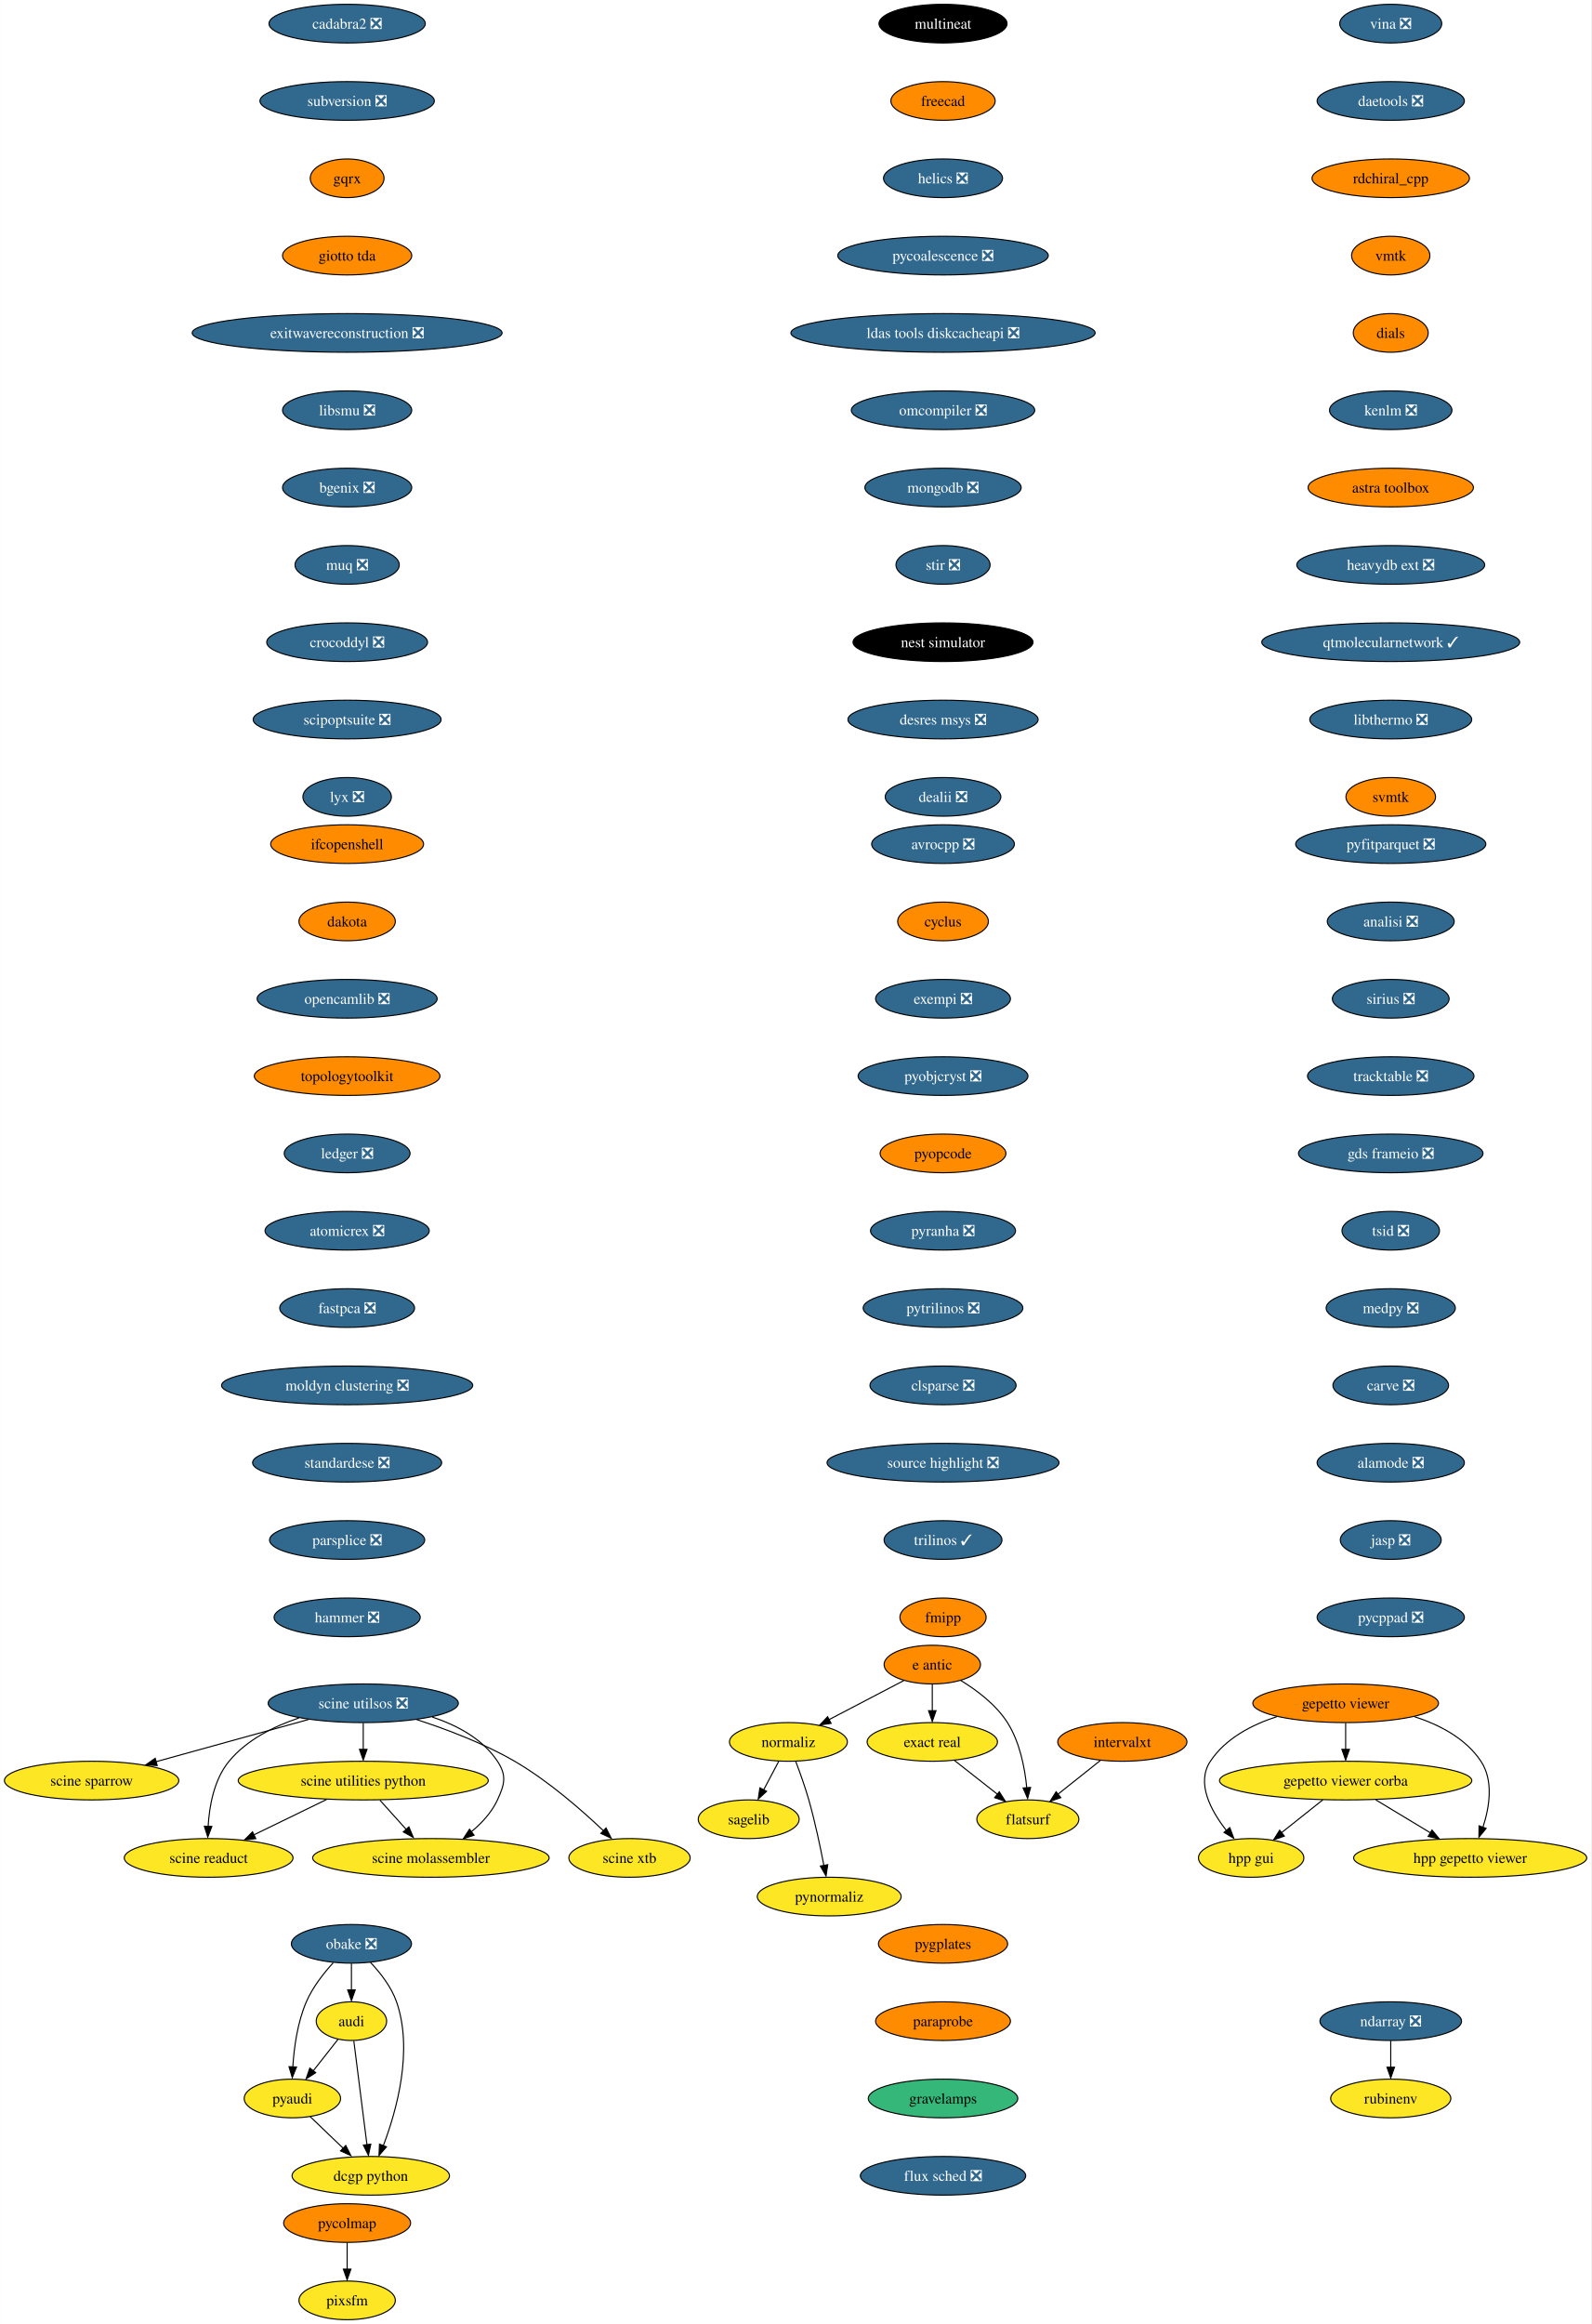
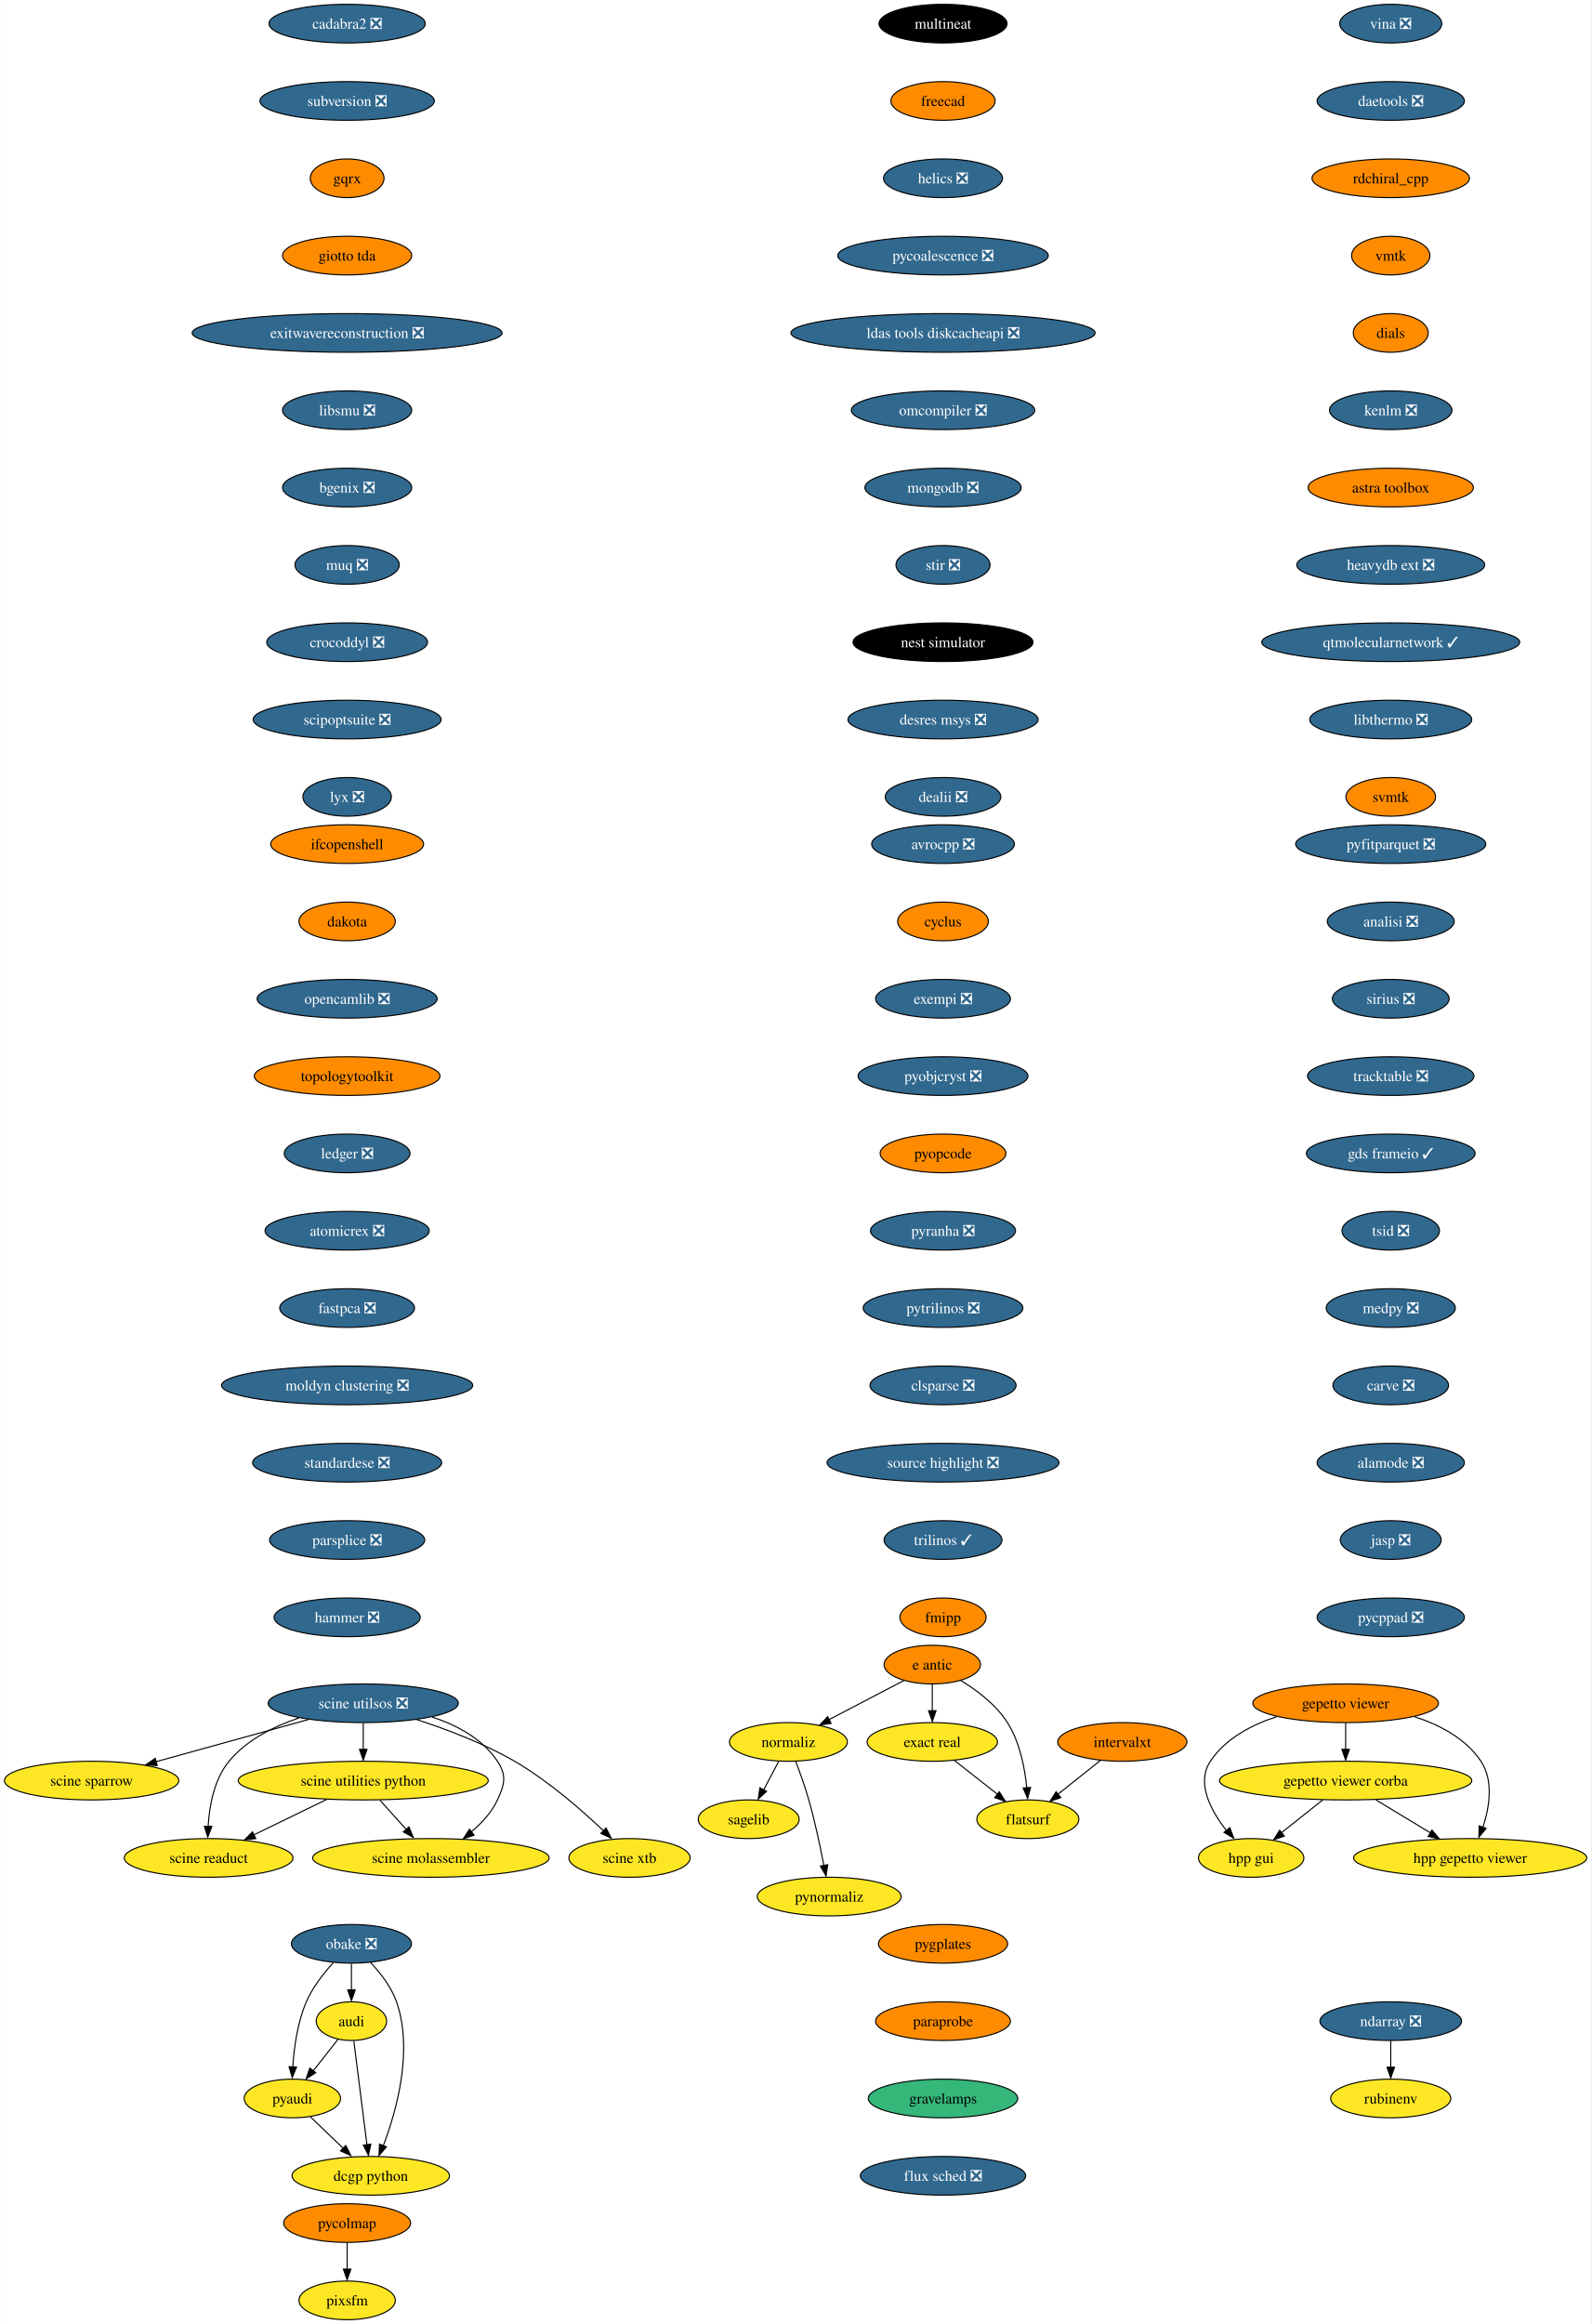
<svg xmlns="http://www.w3.org/2000/svg" xmlns:xlink="http://www.w3.org/1999/xlink" width="1482pt" height="2164pt" viewBox="0.00 0.00 1481.75 2164.00">
  <g id="graph0" class="graph" transform="scale(1 1) rotate(0) translate(4 2160)">
    <polygon fill="white" stroke="none" points="-4,4 -4,-2160 1477.75,-2160 1477.75,4 -4,4" />
    <g id="node1" class="node">
      <g id="a_node1">
        <a xlink:href="https://github.com/conda-forge/avrocpp-feedstock/pull/19" xlink:title="avrocpp ❎">
          <ellipse fill="#31688e" stroke="black" cx="874.2" cy="-1374" rx="66.47" ry="18" />
          <text text-anchor="middle" x="874.2" y="-1369.33" font-family="Times,serif" font-size="14.00" fill="white">avrocpp ❎</text>
        </a>
      </g>
    </g>
    <g id="node2" class="node">
      <g id="a_node2">
        <a xlink:href="https://github.com/conda-forge/cyclus-feedstock" xlink:title="cyclus">
          <ellipse fill="#ff8c00" stroke="black" cx="874.2" cy="-1302" rx="42.26" ry="18" />
          <text text-anchor="middle" x="874.2" y="-1297.33" font-family="Times,serif" font-size="14.00">cyclus</text>
        </a>
      </g>
    </g>
    <g id="node3" class="node">
      <g id="a_node3">
        <a xlink:href="https://github.com/conda-forge/exempi-feedstock/pull/15" xlink:title="exempi ❎">
          <ellipse fill="#31688e" stroke="black" cx="874.2" cy="-1230" rx="62.78" ry="18" />
          <text text-anchor="middle" x="874.2" y="-1225.33" font-family="Times,serif" font-size="14.00" fill="white">exempi ❎</text>
        </a>
      </g>
    </g>
    <g id="node4" class="node">
      <g id="a_node4">
        <a xlink:href="https://github.com/conda-forge/pyobjcryst-feedstock/pull/33" xlink:title="pyobjcryst ❎">
          <ellipse fill="#31688e" stroke="black" cx="874.2" cy="-1158" rx="79.09" ry="18" />
          <text text-anchor="middle" x="874.2" y="-1153.33" font-family="Times,serif" font-size="14.00" fill="white">pyobjcryst ❎</text>
        </a>
      </g>
    </g>
    <g id="node5" class="node">
      <g id="a_node5">
        <a xlink:href="https://github.com/conda-forge/pyopcode-feedstock" xlink:title="pyopcode">
          <ellipse fill="#ff8c00" stroke="black" cx="874.2" cy="-1086" rx="58.57" ry="18" />
          <text text-anchor="middle" x="874.2" y="-1081.33" font-family="Times,serif" font-size="14.00">pyopcode</text>
        </a>
      </g>
    </g>
    <g id="node6" class="node">
      <g id="a_node6">
        <a xlink:href="https://github.com/conda-forge/pyranha-feedstock/pull/28" xlink:title="pyranha ❎">
          <ellipse fill="#31688e" stroke="black" cx="874.2" cy="-1014" rx="67.52" ry="18" />
          <text text-anchor="middle" x="874.2" y="-1009.33" font-family="Times,serif" font-size="14.00" fill="white">pyranha ❎</text>
        </a>
      </g>
    </g>
    <g id="node7" class="node">
      <g id="a_node7">
        <a xlink:href="https://github.com/conda-forge/pytrilinos-feedstock/pull/51" xlink:title="pytrilinos ❎">
          <ellipse fill="#31688e" stroke="black" cx="874.2" cy="-942" rx="74.36" ry="18" />
          <text text-anchor="middle" x="874.2" y="-937.33" font-family="Times,serif" font-size="14.00" fill="white">pytrilinos ❎</text>
        </a>
      </g>
    </g>
    <g id="node8" class="node">
      <g id="a_node8">
        <a xlink:href="https://github.com/conda-forge/clsparse-feedstock/pull/10" xlink:title="clsparse ❎">
          <ellipse fill="#31688e" stroke="black" cx="874.2" cy="-870" rx="68.04" ry="18" />
          <text text-anchor="middle" x="874.2" y="-865.33" font-family="Times,serif" font-size="14.00" fill="white">clsparse ❎</text>
        </a>
      </g>
    </g>
    <g id="node13" class="node">
      <g id="a_node13">
        <a xlink:href="https://github.com/conda-forge/source-highlight-feedstock/pull/9" xlink:title="source highlight ❎">
          <ellipse fill="#31688e" stroke="black" cx="874.2" cy="-798" rx="108.03" ry="18" />
          <text text-anchor="middle" x="874.2" y="-793.33" font-family="Times,serif" font-size="14.00" fill="white">source highlight ❎</text>
        </a>
      </g>
    </g>
    <g id="node9" class="node">
      <g id="a_node9">
        <a xlink:href="https://github.com/conda-forge/sagelib-feedstock" xlink:title="sagelib">
          <ellipse fill="#fde725" stroke="black" cx="693.2" cy="-466" rx="47" ry="18" />
          <text text-anchor="middle" x="693.2" y="-461.32" font-family="Times,serif" font-size="14.00">sagelib</text>
        </a>
      </g>
    </g>
    <g id="node10" class="node">
      <g id="a_node10">
        <a xlink:href="https://github.com/conda-forge/audi-feedstock" xlink:title="audi">
          <ellipse fill="#fde725" stroke="black" cx="323.2" cy="-278" rx="32.79" ry="18" />
          <text text-anchor="middle" x="323.2" y="-273.32" font-family="Times,serif" font-size="14.00">audi</text>
        </a>
      </g>
    </g>
    <g id="node11" class="node">
      <g id="a_node11">
        <a xlink:href="https://github.com/conda-forge/pyaudi-feedstock" xlink:title="pyaudi">
          <ellipse fill="#fde725" stroke="black" cx="268.2" cy="-206" rx="44.9" ry="18" />
          <text text-anchor="middle" x="268.2" y="-201.33" font-family="Times,serif" font-size="14.00">pyaudi</text>
        </a>
      </g>
    </g>
    <g id="edge8" class="edge">
      <path fill="none" stroke="black" d="M310.72,-261.12C303.92,-252.47 295.36,-241.58 287.71,-231.83" />
      <polygon fill="black" stroke="black" points="289.94,-230.01 281.01,-224.31 284.44,-234.33 289.94,-230.01" />
    </g>
    <g id="node12" class="node">
      <g id="a_node12">
        <a xlink:href="https://github.com/conda-forge/dcgp-python-feedstock" xlink:title="dcgp python">
          <ellipse fill="#fde725" stroke="black" cx="341.2" cy="-134" rx="73.3" ry="18" />
          <text text-anchor="middle" x="341.2" y="-129.32" font-family="Times,serif" font-size="14.00">dcgp python</text>
        </a>
      </g>
    </g>
    <g id="edge9" class="edge">
      <path fill="none" stroke="black" d="M325.41,-259.59C328.47,-235.4 334.05,-191.36 337.69,-162.65" />
      <polygon fill="black" stroke="black" points="341.24,-163.47 339.03,-153.11 334.3,-162.59 341.24,-163.47" />
    </g>
    <g id="edge10" class="edge">
      <path fill="none" stroke="black" d="M284.76,-189.12C293.92,-180.33 305.5,-169.23 315.78,-159.37" />
      <polygon fill="black" stroke="black" points="317.89,-162.24 322.68,-152.8 313.04,-157.19 317.89,-162.24" />
    </g>
    <g id="node14" class="node">
      <g id="a_node14">
        <a xlink:href="https://github.com/conda-forge/trilinos-feedstock/pull/43" xlink:title="trilinos ✓">
          <ellipse fill="#31688e" stroke="black" cx="874.2" cy="-726" rx="54.89" ry="18" />
          <text text-anchor="middle" x="874.2" y="-721.33" font-family="Times,serif" font-size="14.00" fill="white">trilinos ✓</text>
        </a>
      </g>
    </g>
    <g id="node15" class="node">
      <g id="a_node15">
        <a xlink:href="https://github.com/conda-forge/fmipp-feedstock" xlink:title="fmipp">
          <ellipse fill="#ff8c00" stroke="black" cx="874.2" cy="-654" rx="40.16" ry="18" />
          <text text-anchor="middle" x="874.2" y="-649.33" font-family="Times,serif" font-size="14.00">fmipp</text>
        </a>
      </g>
    </g>
    <g id="node16" class="node">
      <g id="a_node16">
        <a xlink:href="https://github.com/conda-forge/multineat-feedstock" xlink:title="multineat">
          <ellipse fill="#000000" stroke="black" cx="874.2" cy="-2138" rx="59.63" ry="18" />
          <text text-anchor="middle" x="874.2" y="-2133.32" font-family="Times,serif" font-size="14.00" fill="white">multineat</text>
        </a>
      </g>
    </g>
    <g id="node17" class="node">
      <g id="a_node17">
        <a xlink:href="https://github.com/conda-forge/freecad-feedstock" xlink:title="freecad">
          <ellipse fill="#ff8c00" stroke="black" cx="874.2" cy="-2066" rx="48.58" ry="18" />
          <text text-anchor="middle" x="874.2" y="-2061.32" font-family="Times,serif" font-size="14.00">freecad</text>
        </a>
      </g>
    </g>
    <g id="node18" class="node">
      <g id="a_node18">
        <a xlink:href="https://github.com/conda-forge/helics-feedstock/pull/34" xlink:title="helics ❎">
          <ellipse fill="#31688e" stroke="black" cx="874.2" cy="-1994" rx="55.42" ry="18" />
          <text text-anchor="middle" x="874.2" y="-1989.33" font-family="Times,serif" font-size="14.00" fill="white">helics ❎</text>
        </a>
      </g>
    </g>
    <g id="node19" class="node">
      <g id="a_node19">
        <a xlink:href="https://github.com/conda-forge/pycoalescence-feedstock/pull/54" xlink:title="pycoalescence ❎">
          <ellipse fill="#31688e" stroke="black" cx="874.2" cy="-1922" rx="98.03" ry="18" />
          <text text-anchor="middle" x="874.2" y="-1917.33" font-family="Times,serif" font-size="14.00" fill="white">pycoalescence ❎</text>
        </a>
      </g>
    </g>
    <g id="node20" class="node">
      <g id="a_node20">
        <a xlink:href="https://github.com/conda-forge/ldas-tools-diskcacheapi-feedstock/pull/16" xlink:title="ldas tools diskcacheapi ❎">
          <ellipse fill="#31688e" stroke="black" cx="874.2" cy="-1850" rx="141.7" ry="18" />
          <text text-anchor="middle" x="874.2" y="-1845.33" font-family="Times,serif" font-size="14.00" fill="white">ldas tools diskcacheapi ❎</text>
        </a>
      </g>
    </g>
    <g id="node21" class="node">
      <g id="a_node21">
        <a xlink:href="https://github.com/conda-forge/omcompiler-feedstock/pull/34" xlink:title="omcompiler ❎">
          <ellipse fill="#31688e" stroke="black" cx="874.2" cy="-1778" rx="85.41" ry="18" />
          <text text-anchor="middle" x="874.2" y="-1773.33" font-family="Times,serif" font-size="14.00" fill="white">omcompiler ❎</text>
        </a>
      </g>
    </g>
    <g id="node22" class="node">
      <g id="a_node22">
        <a xlink:href="https://github.com/conda-forge/mongodb-feedstock/pull/77" xlink:title="mongodb ❎">
          <ellipse fill="#31688e" stroke="black" cx="874.2" cy="-1706" rx="72.78" ry="18" />
          <text text-anchor="middle" x="874.2" y="-1701.33" font-family="Times,serif" font-size="14.00" fill="white">mongodb ❎</text>
        </a>
      </g>
    </g>
    <g id="node28" class="node">
      <g id="a_node28">
        <a xlink:href="https://github.com/conda-forge/stir-feedstock/pull/97" xlink:title="stir ❎">
          <ellipse fill="#31688e" stroke="black" cx="874.2" cy="-1634" rx="43.84" ry="18" />
          <text text-anchor="middle" x="874.2" y="-1629.33" font-family="Times,serif" font-size="14.00" fill="white">stir ❎</text>
        </a>
      </g>
    </g>
    <g id="node23" class="node">
      <g id="a_node23">
        <a xlink:href="https://github.com/conda-forge/e-antic-feedstock" xlink:title="e antic">
          <ellipse fill="#ff8c00" stroke="black" cx="864.2" cy="-610" rx="44.9" ry="18" />
          <text text-anchor="middle" x="864.2" y="-605.33" font-family="Times,serif" font-size="14.00">e antic</text>
        </a>
      </g>
    </g>
    <g id="node24" class="node">
      <g id="a_node24">
        <a xlink:href="https://github.com/conda-forge/normaliz-feedstock" xlink:title="normaliz">
          <ellipse fill="#fde725" stroke="black" cx="730.2" cy="-538" rx="54.89" ry="18" />
          <text text-anchor="middle" x="730.2" y="-533.33" font-family="Times,serif" font-size="14.00">normaliz</text>
        </a>
      </g>
    </g>
    <g id="edge20" class="edge">
      <path fill="none" stroke="black" d="M837.72,-595.17C817.79,-584.76 790.19,-570.34 767.95,-558.72" />
      <polygon fill="black" stroke="black" points="769.95,-555.3 759.47,-553.77 766.71,-561.5 769.95,-555.3" />
    </g>
    <g id="node25" class="node">
      <g id="a_node25">
        <a xlink:href="https://github.com/conda-forge/exact-real-feedstock" xlink:title="exact real">
          <ellipse fill="#fde725" stroke="black" cx="864.2" cy="-538" rx="60.68" ry="18" />
          <text text-anchor="middle" x="864.2" y="-533.33" font-family="Times,serif" font-size="14.00">exact real</text>
        </a>
      </g>
    </g>
    <g id="edge21" class="edge">
      <path fill="none" stroke="black" d="M864.2,-591.7C864.2,-584.24 864.2,-575.32 864.2,-566.97" />
      <polygon fill="black" stroke="black" points="867.7,-567.1 864.2,-557.1 860.7,-567.1 867.7,-567.1" />
    </g>
    <g id="node26" class="node">
      <g id="a_node26">
        <a xlink:href="https://github.com/conda-forge/flatsurf-feedstock" xlink:title="flatsurf">
          <ellipse fill="#fde725" stroke="black" cx="953.2" cy="-466" rx="47.53" ry="18" />
          <text text-anchor="middle" x="953.2" y="-461.32" font-family="Times,serif" font-size="14.00">flatsurf</text>
        </a>
      </g>
    </g>
    <g id="edge22" class="edge">
      <path fill="none" stroke="black" d="M890.65,-595.27C905.68,-586.13 923.56,-572.72 934.2,-556 945.78,-537.78 950.42,-513.66 952.21,-495.12" />
      <polygon fill="black" stroke="black" points="955.76,-495.63 953.01,-485.4 948.78,-495.12 955.76,-495.63" />
    </g>
    <g id="edge23" class="edge">
      <path fill="none" stroke="black" d="M721.24,-520.05C717.01,-512.06 711.87,-502.33 707.15,-493.4" />
      <polygon fill="black" stroke="black" points="709.84,-491.99 702.07,-484.79 703.65,-495.27 709.84,-491.99" />
    </g>
    <g id="node27" class="node">
      <g id="a_node27">
        <a xlink:href="https://github.com/conda-forge/pynormaliz-feedstock" xlink:title="pynormaliz">
          <ellipse fill="#fde725" stroke="black" cx="768.2" cy="-394" rx="66.99" ry="18" />
          <text text-anchor="middle" x="768.2" y="-389.32" font-family="Times,serif" font-size="14.00">pynormaliz</text>
        </a>
      </g>
    </g>
    <g id="edge24" class="edge">
      <path fill="none" stroke="black" d="M736.95,-520C740.87,-509.7 745.72,-496.22 749.2,-484 754.95,-463.81 759.85,-440.59 763.23,-422.94" />
      <polygon fill="black" stroke="black" points="766.83,-423.7 765.23,-413.23 759.95,-422.42 766.83,-423.7" />
    </g>
    <g id="edge25" class="edge">
      <path fill="none" stroke="black" d="M884.84,-520.76C896.69,-511.45 911.74,-499.61 924.71,-489.41" />
      <polygon fill="black" stroke="black" points="926.58,-491.6 932.28,-482.67 922.26,-486.1 926.58,-491.6" />
    </g>
    <g id="node29" class="node">
      <g id="a_node29">
        <a xlink:href="https://github.com/conda-forge/nest-simulator-feedstock" xlink:title="nest simulator">
          <ellipse fill="#000000" stroke="black" cx="874.2" cy="-1562" rx="83.83" ry="18" />
          <text text-anchor="middle" x="874.2" y="-1557.33" font-family="Times,serif" font-size="14.00" fill="white">nest simulator</text>
        </a>
      </g>
    </g>
    <g id="node30" class="node">
      <g id="a_node30">
        <a xlink:href="https://github.com/conda-forge/desres-msys-feedstock/pull/24" xlink:title="desres msys ❎">
          <ellipse fill="#31688e" stroke="black" cx="874.2" cy="-1490" rx="88.56" ry="18" />
          <text text-anchor="middle" x="874.2" y="-1485.33" font-family="Times,serif" font-size="14.00" fill="white">desres msys ❎</text>
        </a>
      </g>
    </g>
    <g id="node31" class="node">
      <g id="a_node31">
        <a xlink:href="https://github.com/conda-forge/dealii-feedstock/pull/30" xlink:title="dealii ❎">
          <ellipse fill="#31688e" stroke="black" cx="874.2" cy="-1418" rx="53.84" ry="18" />
          <text text-anchor="middle" x="874.2" y="-1413.33" font-family="Times,serif" font-size="14.00" fill="white">dealii ❎</text>
        </a>
      </g>
    </g>
    <g id="node32" class="node">
      <g id="a_node32">
        <a xlink:href="https://github.com/conda-forge/ifcopenshell-feedstock" xlink:title="ifcopenshell">
          <ellipse fill="#ff8c00" stroke="black" cx="319.2" cy="-1374" rx="71.2" ry="18" />
          <text text-anchor="middle" x="319.2" y="-1369.33" font-family="Times,serif" font-size="14.00">ifcopenshell</text>
        </a>
      </g>
    </g>
    <g id="node33" class="node">
      <g id="a_node33">
        <a xlink:href="https://github.com/conda-forge/dakota-feedstock" xlink:title="dakota">
          <ellipse fill="#ff8c00" stroke="black" cx="319.2" cy="-1302" rx="44.9" ry="18" />
          <text text-anchor="middle" x="319.2" y="-1297.33" font-family="Times,serif" font-size="14.00">dakota</text>
        </a>
      </g>
    </g>
    <g id="node36" class="node">
      <g id="a_node36">
        <a xlink:href="https://github.com/conda-forge/opencamlib-feedstock/pull/24" xlink:title="opencamlib ❎">
          <ellipse fill="#31688e" stroke="black" cx="319.2" cy="-1230" rx="83.83" ry="18" />
          <text text-anchor="middle" x="319.2" y="-1225.33" font-family="Times,serif" font-size="14.00" fill="white">opencamlib ❎</text>
        </a>
      </g>
    </g>
    <g id="node34" class="node">
      <g id="a_node34">
        <a xlink:href="https://github.com/conda-forge/ndarray-feedstock/pull/24" xlink:title="ndarray ❎">
          <ellipse fill="#31688e" stroke="black" cx="1291.2" cy="-278" rx="65.94" ry="18" />
          <text text-anchor="middle" x="1291.2" y="-273.32" font-family="Times,serif" font-size="14.00" fill="white">ndarray ❎</text>
        </a>
      </g>
    </g>
    <g id="node35" class="node">
      <g id="a_node35">
        <a xlink:href="https://github.com/conda-forge/rubinenv-feedstock" xlink:title="rubinenv">
          <ellipse fill="#fde725" stroke="black" cx="1291.2" cy="-206" rx="55.94" ry="18" />
          <text text-anchor="middle" x="1291.2" y="-201.32" font-family="Times,serif" font-size="14.00">rubinenv</text>
        </a>
      </g>
    </g>
    <g id="edge31" class="edge">
      <path fill="none" stroke="black" d="M1291.2,-259.7C1291.2,-252.24 1291.2,-243.32 1291.2,-234.97" />
      <polygon fill="black" stroke="black" points="1294.7,-235.1 1291.2,-225.1 1287.7,-235.1 1294.7,-235.1" />
    </g>
    <g id="node37" class="node">
      <g id="a_node37">
        <a xlink:href="https://github.com/conda-forge/topologytoolkit-feedstock" xlink:title="topologytoolkit">
          <ellipse fill="#ff8c00" stroke="black" cx="319.2" cy="-1158" rx="86.46" ry="18" />
          <text text-anchor="middle" x="319.2" y="-1153.33" font-family="Times,serif" font-size="14.00">topologytoolkit</text>
        </a>
      </g>
    </g>
    <g id="node38" class="node">
      <g id="a_node38">
        <a xlink:href="https://github.com/conda-forge/ledger-feedstock/pull/33" xlink:title="ledger ❎">
          <ellipse fill="#31688e" stroke="black" cx="319.2" cy="-1086" rx="58.57" ry="18" />
          <text text-anchor="middle" x="319.2" y="-1081.33" font-family="Times,serif" font-size="14.00" fill="white">ledger ❎</text>
        </a>
      </g>
    </g>
    <g id="node39" class="node">
      <g id="a_node39">
        <a xlink:href="https://github.com/conda-forge/atomicrex-feedstock/pull/25" xlink:title="atomicrex ❎">
          <ellipse fill="#31688e" stroke="black" cx="319.2" cy="-1014" rx="76.46" ry="18" />
          <text text-anchor="middle" x="319.2" y="-1009.33" font-family="Times,serif" font-size="14.00" fill="white">atomicrex ❎</text>
        </a>
      </g>
    </g>
    <g id="node40" class="node">
      <g id="a_node40">
        <a xlink:href="https://github.com/conda-forge/fastpca-feedstock/pull/7" xlink:title="fastpca ❎">
          <ellipse fill="#31688e" stroke="black" cx="319.2" cy="-942" rx="62.78" ry="18" />
          <text text-anchor="middle" x="319.2" y="-937.33" font-family="Times,serif" font-size="14.00" fill="white">fastpca ❎</text>
        </a>
      </g>
    </g>
    <g id="node42" class="node">
      <g id="a_node42">
        <a xlink:href="https://github.com/conda-forge/moldyn-clustering-feedstock/pull/9" xlink:title="moldyn clustering ❎">
          <ellipse fill="#31688e" stroke="black" cx="319.2" cy="-870" rx="116.97" ry="18" />
          <text text-anchor="middle" x="319.2" y="-865.33" font-family="Times,serif" font-size="14.00" fill="white">moldyn clustering ❎</text>
        </a>
      </g>
    </g>
    <g id="node41" class="node">
      <g id="a_node41">
        <a xlink:href="https://github.com/conda-forge/obake-feedstock/pull/42" xlink:title="obake ❎">
          <ellipse fill="#31688e" stroke="black" cx="323.2" cy="-350" rx="55.94" ry="18" />
          <text text-anchor="middle" x="323.2" y="-345.32" font-family="Times,serif" font-size="14.00" fill="white">obake ❎</text>
        </a>
      </g>
    </g>
    <g id="edge37" class="edge">
      <path fill="none" stroke="black" d="M323.2,-331.7C323.2,-324.24 323.2,-315.32 323.2,-306.97" />
      <polygon fill="black" stroke="black" points="326.7,-307.1 323.2,-297.1 319.7,-307.1 326.7,-307.1" />
    </g>
    <g id="edge38" class="edge">
      <path fill="none" stroke="black" d="M306.24,-332.39C297.33,-322.63 287.06,-309.58 281.2,-296 272.92,-276.83 269.74,-253.41 268.6,-235.4" />
      <polygon fill="black" stroke="black" points="272.05,-235.28 268.1,-225.45 265.06,-235.6 272.05,-235.28" />
    </g>
    <g id="edge39" class="edge">
      <path fill="none" stroke="black" d="M340.93,-332.69C350.08,-323.03 360.33,-309.97 365.2,-296 380.98,-250.68 365.26,-194.65 352.89,-162.05" />
      <polygon fill="black" stroke="black" points="355.82,-160.95 348.88,-152.95 349.32,-163.53 355.82,-160.95" />
    </g>
    <g id="node43" class="node">
      <g id="a_node43">
        <a xlink:href="https://github.com/conda-forge/standardese-feedstock/pull/10" xlink:title="standardese ❎">
          <ellipse fill="#31688e" stroke="black" cx="319.2" cy="-798" rx="88.04" ry="18" />
          <text text-anchor="middle" x="319.2" y="-793.33" font-family="Times,serif" font-size="14.00" fill="white">standardese ❎</text>
        </a>
      </g>
    </g>
    <g id="node44" class="node">
      <g id="a_node44">
        <a xlink:href="https://github.com/conda-forge/parsplice-feedstock/pull/12" xlink:title="parsplice ❎">
          <ellipse fill="#31688e" stroke="black" cx="319.2" cy="-726" rx="72.25" ry="18" />
          <text text-anchor="middle" x="319.2" y="-721.33" font-family="Times,serif" font-size="14.00" fill="white">parsplice ❎</text>
        </a>
      </g>
    </g>
    <g id="node45" class="node">
      <g id="a_node45">
        <a xlink:href="https://github.com/conda-forge/hammer-feedstock/pull/36" xlink:title="hammer ❎">
          <ellipse fill="#31688e" stroke="black" cx="319.2" cy="-654" rx="68.04" ry="18" />
          <text text-anchor="middle" x="319.2" y="-649.33" font-family="Times,serif" font-size="14.00" fill="white">hammer ❎</text>
        </a>
      </g>
    </g>
    <g id="node46" class="node">
      <g id="a_node46">
        <a xlink:href="https://github.com/conda-forge/cadabra2-feedstock/pull/39" xlink:title="cadabra2 ❎">
          <ellipse fill="#31688e" stroke="black" cx="319.2" cy="-2138" rx="72.78" ry="18" />
          <text text-anchor="middle" x="319.2" y="-2133.32" font-family="Times,serif" font-size="14.00" fill="white">cadabra2 ❎</text>
        </a>
      </g>
    </g>
    <g id="node47" class="node">
      <g id="a_node47">
        <a xlink:href="https://github.com/conda-forge/subversion-feedstock/pull/21" xlink:title="subversion ❎">
          <ellipse fill="#31688e" stroke="black" cx="319.2" cy="-2066" rx="81.2" ry="18" />
          <text text-anchor="middle" x="319.2" y="-2061.32" font-family="Times,serif" font-size="14.00" fill="white">subversion ❎</text>
        </a>
      </g>
    </g>
    <g id="node48" class="node">
      <g id="a_node48">
        <a xlink:href="https://github.com/conda-forge/gqrx-feedstock" xlink:title="gqrx">
          <ellipse fill="#ff8c00" stroke="black" cx="319.2" cy="-1994" rx="34.37" ry="18" />
          <text text-anchor="middle" x="319.2" y="-1989.33" font-family="Times,serif" font-size="14.00">gqrx</text>
        </a>
      </g>
    </g>
    <g id="node49" class="node">
      <g id="a_node49">
        <a xlink:href="https://github.com/conda-forge/giotto-tda-feedstock" xlink:title="giotto tda">
          <ellipse fill="#ff8c00" stroke="black" cx="319.2" cy="-1922" rx="60.15" ry="18" />
          <text text-anchor="middle" x="319.2" y="-1917.33" font-family="Times,serif" font-size="14.00">giotto tda</text>
        </a>
      </g>
    </g>
    <g id="node50" class="node">
      <g id="a_node50">
        <a xlink:href="https://github.com/conda-forge/exitwavereconstruction-feedstock/pull/6" xlink:title="exitwavereconstruction ❎">
          <ellipse fill="#31688e" stroke="black" cx="319.2" cy="-1850" rx="144.33" ry="18" />
          <text text-anchor="middle" x="319.2" y="-1845.33" font-family="Times,serif" font-size="14.00" fill="white">exitwavereconstruction ❎</text>
        </a>
      </g>
    </g>
    <g id="node51" class="node">
      <g id="a_node51">
        <a xlink:href="https://github.com/conda-forge/libsmu-feedstock/pull/15" xlink:title="libsmu ❎">
          <ellipse fill="#31688e" stroke="black" cx="319.2" cy="-1778" rx="60.15" ry="18" />
          <text text-anchor="middle" x="319.2" y="-1773.33" font-family="Times,serif" font-size="14.00" fill="white">libsmu ❎</text>
        </a>
      </g>
    </g>
    <g id="node52" class="node">
      <g id="a_node52">
        <a xlink:href="https://github.com/conda-forge/bgenix-feedstock/pull/24" xlink:title="bgenix ❎">
          <ellipse fill="#31688e" stroke="black" cx="319.2" cy="-1706" rx="60.15" ry="18" />
          <text text-anchor="middle" x="319.2" y="-1701.33" font-family="Times,serif" font-size="14.00" fill="white">bgenix ❎</text>
        </a>
      </g>
    </g>
    <g id="node53" class="node">
      <g id="a_node53">
        <a xlink:href="https://github.com/conda-forge/muq-feedstock/pull/34" xlink:title="muq ❎">
          <ellipse fill="#31688e" stroke="black" cx="319.2" cy="-1634" rx="48.58" ry="18" />
          <text text-anchor="middle" x="319.2" y="-1629.33" font-family="Times,serif" font-size="14.00" fill="white">muq ❎</text>
        </a>
      </g>
    </g>
    <g id="node58" class="node">
      <g id="a_node58">
        <a xlink:href="https://github.com/conda-forge/crocoddyl-feedstock/pull/31" xlink:title="crocoddyl ❎">
          <ellipse fill="#31688e" stroke="black" cx="319.2" cy="-1562" rx="74.88" ry="18" />
          <text text-anchor="middle" x="319.2" y="-1557.33" font-family="Times,serif" font-size="14.00" fill="white">crocoddyl ❎</text>
        </a>
      </g>
    </g>
    <g id="node54" class="node">
      <g id="a_node54">
        <a xlink:href="https://github.com/conda-forge/gepetto-viewer-feedstock" xlink:title="gepetto viewer">
          <ellipse fill="#ff8c00" stroke="black" cx="1249.2" cy="-574" rx="86.46" ry="18" />
          <text text-anchor="middle" x="1249.2" y="-569.33" font-family="Times,serif" font-size="14.00">gepetto viewer</text>
        </a>
      </g>
    </g>
    <g id="node55" class="node">
      <g id="a_node55">
        <a xlink:href="https://github.com/conda-forge/gepetto-viewer-corba-feedstock" xlink:title="gepetto viewer corba">
          <ellipse fill="#fde725" stroke="black" cx="1249.2" cy="-502" rx="117.5" ry="18" />
          <text text-anchor="middle" x="1249.2" y="-497.32" font-family="Times,serif" font-size="14.00">gepetto viewer corba</text>
        </a>
      </g>
    </g>
    <g id="edge51" class="edge">
      <path fill="none" stroke="black" d="M1249.2,-555.7C1249.2,-548.24 1249.2,-539.32 1249.2,-530.97" />
      <polygon fill="black" stroke="black" points="1252.7,-531.1 1249.2,-521.1 1245.7,-531.1 1252.7,-531.1" />
    </g>
    <g id="node56" class="node">
      <g id="a_node56">
        <a xlink:href="https://github.com/conda-forge/hpp-gui-feedstock" xlink:title="hpp gui">
          <ellipse fill="#fde725" stroke="black" cx="1161.2" cy="-430" rx="49.1" ry="18" />
          <text text-anchor="middle" x="1161.2" y="-425.32" font-family="Times,serif" font-size="14.00">hpp gui</text>
        </a>
      </g>
    </g>
    <g id="edge52" class="edge">
      <path fill="none" stroke="black" d="M1185.11,-561.53C1161.56,-553.88 1137.25,-541.15 1123.2,-520 1109.8,-499.82 1123.54,-474.15 1138.11,-455.56" />
      <polygon fill="black" stroke="black" points="1141.27,-458.24 1144.98,-448.32 1135.89,-453.75 1141.27,-458.24" />
    </g>
    <g id="node57" class="node">
      <g id="a_node57">
        <a xlink:href="https://github.com/conda-forge/hpp-gepetto-viewer-feedstock" xlink:title="hpp gepetto viewer">
          <ellipse fill="#fde725" stroke="black" cx="1365.2" cy="-430" rx="108.55" ry="18" />
          <text text-anchor="middle" x="1365.2" y="-425.32" font-family="Times,serif" font-size="14.00">hpp gepetto viewer</text>
        </a>
      </g>
    </g>
    <g id="edge53" class="edge">
      <path fill="none" stroke="black" d="M1313.28,-561.53C1336.83,-553.88 1361.15,-541.15 1375.2,-520 1387.14,-502.03 1383.19,-477.39 1377.08,-458.59" />
      <polygon fill="black" stroke="black" points="1380.04,-457.49 1373.33,-449.29 1373.46,-459.89 1380.04,-457.49" />
    </g>
    <g id="edge54" class="edge">
      <path fill="none" stroke="black" d="M1227.9,-484.05C1216.32,-474.85 1201.87,-463.35 1189.37,-453.41" />
      <polygon fill="black" stroke="black" points="1192.1,-450.32 1182.1,-446.83 1187.75,-455.79 1192.1,-450.32" />
    </g>
    <g id="edge55" class="edge">
      <path fill="none" stroke="black" d="M1277.28,-484.05C1292.52,-474.85 1311.57,-463.36 1328.03,-453.43" />
      <polygon fill="black" stroke="black" points="1329.62,-455.95 1336.38,-447.79 1326.01,-449.96 1329.62,-455.95" />
    </g>
    <g id="node59" class="node">
      <g id="a_node59">
        <a xlink:href="https://github.com/conda-forge/scipoptsuite-feedstock/pull/44" xlink:title="scipoptsuite ❎">
          <ellipse fill="#31688e" stroke="black" cx="319.2" cy="-1490" rx="87.51" ry="18" />
          <text text-anchor="middle" x="319.2" y="-1485.33" font-family="Times,serif" font-size="14.00" fill="white">scipoptsuite ❎</text>
        </a>
      </g>
    </g>
    <g id="node60" class="node">
      <g id="a_node60">
        <a xlink:href="https://github.com/conda-forge/lyx-feedstock/pull/10" xlink:title="lyx ❎">
          <ellipse fill="#31688e" stroke="black" cx="319.2" cy="-1418" rx="41.21" ry="18" />
          <text text-anchor="middle" x="319.2" y="-1413.33" font-family="Times,serif" font-size="14.00" fill="white">lyx ❎</text>
        </a>
      </g>
    </g>
    <g id="node61" class="node">
      <g id="a_node61">
        <a xlink:href="https://github.com/conda-forge/pyfitparquet-feedstock/pull/18" xlink:title="pyfitparquet ❎">
          <ellipse fill="#31688e" stroke="black" cx="1291.2" cy="-1374" rx="88.56" ry="18" />
          <text text-anchor="middle" x="1291.2" y="-1369.33" font-family="Times,serif" font-size="14.00" fill="white">pyfitparquet ❎</text>
        </a>
      </g>
    </g>
    <g id="node62" class="node">
      <g id="a_node62">
        <a xlink:href="https://github.com/conda-forge/analisi-feedstock/pull/26" xlink:title="analisi ❎">
          <ellipse fill="#31688e" stroke="black" cx="1291.2" cy="-1302" rx="59.1" ry="18" />
          <text text-anchor="middle" x="1291.2" y="-1297.33" font-family="Times,serif" font-size="14.00" fill="white">analisi ❎</text>
        </a>
      </g>
    </g>
    <g id="node63" class="node">
      <g id="a_node63">
        <a xlink:href="https://github.com/conda-forge/sirius-feedstock/pull/23" xlink:title="sirius ❎">
          <ellipse fill="#31688e" stroke="black" cx="1291.2" cy="-1230" rx="54.36" ry="18" />
          <text text-anchor="middle" x="1291.2" y="-1225.33" font-family="Times,serif" font-size="14.00" fill="white">sirius ❎</text>
        </a>
      </g>
    </g>
    <g id="node64" class="node">
      <g id="a_node64">
        <a xlink:href="https://github.com/conda-forge/tracktable-feedstock/pull/18" xlink:title="tracktable ❎">
          <ellipse fill="#31688e" stroke="black" cx="1291.2" cy="-1158" rx="77.52" ry="18" />
          <text text-anchor="middle" x="1291.2" y="-1153.33" font-family="Times,serif" font-size="14.00" fill="white">tracktable ❎</text>
        </a>
      </g>
    </g>
    <g id="node65" class="node">
      <g id="a_node65">
-         <a xlink:href="https://github.com/conda-forge/gds-frameio-feedstock/pull/11" xlink:title="gds frameio ❎">
-           <ellipse fill="#31688e" stroke="black" cx="1291.2" cy="-1086" rx="85.93" ry="18" />
-           <text text-anchor="middle" x="1291.2" y="-1081.33" font-family="Times,serif" font-size="14.00" fill="white">gds frameio ❎</text>
+         <a xlink:href="https://github.com/conda-forge/gds-frameio-feedstock/pull/11" xlink:title="gds frameio ✓">
+           <ellipse fill="#31688e" stroke="black" cx="1291.2" cy="-1086" rx="78.57" ry="18" />
+           <text text-anchor="middle" x="1291.2" y="-1081.33" font-family="Times,serif" font-size="14.00" fill="white">gds frameio ✓</text>
        </a>
      </g>
    </g>
    <g id="node66" class="node">
      <g id="a_node66">
        <a xlink:href="https://github.com/conda-forge/tsid-feedstock/pull/29" xlink:title="tsid ❎">
          <ellipse fill="#31688e" stroke="black" cx="1291.2" cy="-1014" rx="45.42" ry="18" />
          <text text-anchor="middle" x="1291.2" y="-1009.33" font-family="Times,serif" font-size="14.00" fill="white">tsid ❎</text>
        </a>
      </g>
    </g>
    <g id="node67" class="node">
      <g id="a_node67">
        <a xlink:href="https://github.com/conda-forge/medpy-feedstock/pull/8" xlink:title="medpy ❎">
          <ellipse fill="#31688e" stroke="black" cx="1291.2" cy="-942" rx="60.15" ry="18" />
          <text text-anchor="middle" x="1291.2" y="-937.33" font-family="Times,serif" font-size="14.00" fill="white">medpy ❎</text>
        </a>
      </g>
    </g>
    <g id="node68" class="node">
      <g id="a_node68">
        <a xlink:href="https://github.com/conda-forge/carve-feedstock/pull/3" xlink:title="carve ❎">
          <ellipse fill="#31688e" stroke="black" cx="1291.2" cy="-870" rx="53.84" ry="18" />
          <text text-anchor="middle" x="1291.2" y="-865.33" font-family="Times,serif" font-size="14.00" fill="white">carve ❎</text>
        </a>
      </g>
    </g>
    <g id="node69" class="node">
      <g id="a_node69">
        <a xlink:href="https://github.com/conda-forge/alamode-feedstock/pull/9" xlink:title="alamode ❎">
          <ellipse fill="#31688e" stroke="black" cx="1291.2" cy="-798" rx="68.57" ry="18" />
          <text text-anchor="middle" x="1291.2" y="-793.33" font-family="Times,serif" font-size="14.00" fill="white">alamode ❎</text>
        </a>
      </g>
    </g>
    <g id="node70" class="node">
      <g id="a_node70">
        <a xlink:href="https://github.com/conda-forge/jasp-feedstock/pull/25" xlink:title="jasp ❎">
          <ellipse fill="#31688e" stroke="black" cx="1291.2" cy="-726" rx="47" ry="18" />
          <text text-anchor="middle" x="1291.2" y="-721.33" font-family="Times,serif" font-size="14.00" fill="white">jasp ❎</text>
        </a>
      </g>
    </g>
    <g id="node71" class="node">
      <g id="a_node71">
        <a xlink:href="https://github.com/conda-forge/pycppad-feedstock/pull/14" xlink:title="pycppad ❎">
          <ellipse fill="#31688e" stroke="black" cx="1291.2" cy="-654" rx="68.57" ry="18" />
          <text text-anchor="middle" x="1291.2" y="-649.33" font-family="Times,serif" font-size="14.00" fill="white">pycppad ❎</text>
        </a>
      </g>
    </g>
    <g id="node72" class="node">
      <g id="a_node72">
        <a xlink:href="https://github.com/conda-forge/intervalxt-feedstock" xlink:title="intervalxt">
          <ellipse fill="#ff8c00" stroke="black" cx="1041.2" cy="-538" rx="60.15" ry="18" />
          <text text-anchor="middle" x="1041.2" y="-533.33" font-family="Times,serif" font-size="14.00">intervalxt</text>
        </a>
      </g>
    </g>
    <g id="edge69" class="edge">
      <path fill="none" stroke="black" d="M1020.79,-520.76C1009.07,-511.45 994.19,-499.61 981.37,-489.41" />
      <polygon fill="black" stroke="black" points="983.9,-486.15 973.89,-482.67 979.54,-491.63 983.9,-486.15" />
    </g>
    <g id="node73" class="node">
      <g id="a_node73">
        <a xlink:href="https://github.com/conda-forge/vina-feedstock/pull/9" xlink:title="vina ❎">
          <ellipse fill="#31688e" stroke="black" cx="1291.2" cy="-2138" rx="47.53" ry="18" />
          <text text-anchor="middle" x="1291.2" y="-2133.32" font-family="Times,serif" font-size="14.00" fill="white">vina ❎</text>
        </a>
      </g>
    </g>
    <g id="node74" class="node">
      <g id="a_node74">
        <a xlink:href="https://github.com/conda-forge/daetools-feedstock/pull/17" xlink:title="daetools ❎">
          <ellipse fill="#31688e" stroke="black" cx="1291.2" cy="-2066" rx="68.57" ry="18" />
          <text text-anchor="middle" x="1291.2" y="-2061.32" font-family="Times,serif" font-size="14.00" fill="white">daetools ❎</text>
        </a>
      </g>
    </g>
    <g id="node75" class="node">
      <g id="a_node75">
        <a xlink:href="https://github.com/conda-forge/rdchiral_cpp-feedstock" xlink:title="rdchiral_cpp">
          <ellipse fill="#ff8c00" stroke="black" cx="1291.2" cy="-1994" rx="73.3" ry="18" />
          <text text-anchor="middle" x="1291.2" y="-1989.33" font-family="Times,serif" font-size="14.00">rdchiral_cpp</text>
        </a>
      </g>
    </g>
    <g id="node76" class="node">
      <g id="a_node76">
        <a xlink:href="https://github.com/conda-forge/vmtk-feedstock" xlink:title="vmtk">
          <ellipse fill="#ff8c00" stroke="black" cx="1291.2" cy="-1922" rx="36.48" ry="18" />
          <text text-anchor="middle" x="1291.2" y="-1917.33" font-family="Times,serif" font-size="14.00">vmtk</text>
        </a>
      </g>
    </g>
    <g id="node77" class="node">
      <g id="a_node77">
        <a xlink:href="https://github.com/conda-forge/dials-feedstock" xlink:title="dials">
          <ellipse fill="#ff8c00" stroke="black" cx="1291.2" cy="-1850" rx="34.9" ry="18" />
          <text text-anchor="middle" x="1291.2" y="-1845.33" font-family="Times,serif" font-size="14.00">dials</text>
        </a>
      </g>
    </g>
    <g id="node84" class="node">
      <g id="a_node84">
        <a xlink:href="https://github.com/conda-forge/kenlm-feedstock/pull/6" xlink:title="kenlm ❎">
          <ellipse fill="#31688e" stroke="black" cx="1291.2" cy="-1778" rx="57" ry="18" />
          <text text-anchor="middle" x="1291.2" y="-1773.33" font-family="Times,serif" font-size="14.00" fill="white">kenlm ❎</text>
        </a>
      </g>
    </g>
    <g id="node78" class="node">
      <g id="a_node78">
        <a xlink:href="https://github.com/conda-forge/scine-utilsos-feedstock/pull/9" xlink:title="scine utilsos ❎">
          <ellipse fill="#31688e" stroke="black" cx="334.2" cy="-574" rx="88.56" ry="18" />
          <text text-anchor="middle" x="334.2" y="-569.33" font-family="Times,serif" font-size="14.00" fill="white">scine utilsos ❎</text>
        </a>
      </g>
    </g>
    <g id="node79" class="node">
      <g id="a_node79">
        <a xlink:href="https://github.com/conda-forge/scine-sparrow-feedstock" xlink:title="scine sparrow">
          <ellipse fill="#fde725" stroke="black" cx="81.2" cy="-502" rx="81.2" ry="18" />
          <text text-anchor="middle" x="81.2" y="-497.32" font-family="Times,serif" font-size="14.00">scine sparrow</text>
        </a>
      </g>
    </g>
    <g id="edge74" class="edge">
      <path fill="none" stroke="black" d="M283.3,-558.92C242.25,-547.56 184.4,-531.55 141.11,-519.58" />
      <polygon fill="black" stroke="black" points="142.29,-515.99 131.72,-516.7 140.42,-522.74 142.29,-515.99" />
    </g>
    <g id="node80" class="node">
      <g id="a_node80">
        <a xlink:href="https://github.com/conda-forge/scine-utilities-python-feedstock" xlink:title="scine utilities python">
          <ellipse fill="#fde725" stroke="black" cx="334.2" cy="-502" rx="116.45" ry="18" />
          <text text-anchor="middle" x="334.2" y="-497.32" font-family="Times,serif" font-size="14.00">scine utilities python</text>
        </a>
      </g>
    </g>
    <g id="edge75" class="edge">
      <path fill="none" stroke="black" d="M334.2,-555.7C334.2,-548.24 334.2,-539.32 334.2,-530.97" />
      <polygon fill="black" stroke="black" points="337.7,-531.1 334.2,-521.1 330.7,-531.1 337.7,-531.1" />
    </g>
    <g id="node81" class="node">
      <g id="a_node81">
        <a xlink:href="https://github.com/conda-forge/scine-xtb-feedstock" xlink:title="scine xtb">
          <ellipse fill="#fde725" stroke="black" cx="582.2" cy="-430" rx="56.47" ry="18" />
          <text text-anchor="middle" x="582.2" y="-425.32" font-family="Times,serif" font-size="14.00">scine xtb</text>
        </a>
      </g>
    </g>
    <g id="edge76" class="edge">
      <path fill="none" stroke="black" d="M383.98,-558.8C411.84,-549.77 446.6,-536.63 475.2,-520 506.41,-501.85 537.64,-474.57 558.23,-455" />
      <polygon fill="black" stroke="black" points="560.34,-457.86 565.11,-448.39 555.48,-452.82 560.34,-457.86" />
    </g>
    <g id="node82" class="node">
      <g id="a_node82">
        <a xlink:href="https://github.com/conda-forge/scine-readuct-feedstock" xlink:title="scine readuct">
          <ellipse fill="#fde725" stroke="black" cx="190.2" cy="-430" rx="78.57" ry="18" />
          <text text-anchor="middle" x="190.2" y="-425.32" font-family="Times,serif" font-size="14.00">scine readuct</text>
        </a>
      </g>
    </g>
    <g id="edge77" class="edge">
      <path fill="none" stroke="black" d="M274.38,-560.35C250.87,-552.48 225.63,-539.91 209.2,-520 195.22,-503.07 190.82,-478.3 189.72,-459.19" />
      <polygon fill="black" stroke="black" points="193.19,-459.31 189.4,-449.41 186.2,-459.51 193.19,-459.31" />
    </g>
    <g id="node83" class="node">
      <g id="a_node83">
        <a xlink:href="https://github.com/conda-forge/scine-molassembler-feedstock" xlink:title="scine molassembler">
          <ellipse fill="#fde725" stroke="black" cx="397.2" cy="-430" rx="110.13" ry="18" />
          <text text-anchor="middle" x="397.2" y="-425.32" font-family="Times,serif" font-size="14.00">scine molassembler</text>
        </a>
      </g>
    </g>
    <g id="edge78" class="edge">
      <path fill="none" stroke="black" d="M398.44,-561.19C421.6,-553.5 445.4,-540.83 459.2,-520 468.03,-506.66 465.89,-498.53 459.2,-484 453.88,-472.46 444.68,-462.5 434.96,-454.43" />
      <polygon fill="black" stroke="black" points="437.44,-451.15 427.38,-447.83 433.17,-456.7 437.44,-451.15" />
    </g>
    <g id="edge79" class="edge">
      <path fill="none" stroke="black" d="M300.07,-484.41C279.82,-474.57 253.99,-462.01 232.46,-451.54" />
      <polygon fill="black" stroke="black" points="234.12,-447.97 223.6,-446.75 231.06,-454.27 234.12,-447.97" />
    </g>
    <g id="edge80" class="edge">
      <path fill="none" stroke="black" d="M349.77,-483.7C357.25,-475.39 366.35,-465.28 374.57,-456.14" />
      <polygon fill="black" stroke="black" points="376.72,-458.88 380.8,-449.1 371.51,-454.2 376.72,-458.88" />
    </g>
    <g id="node85" class="node">
      <g id="a_node85">
        <a xlink:href="https://github.com/conda-forge/astra-toolbox-feedstock" xlink:title="astra toolbox">
          <ellipse fill="#ff8c00" stroke="black" cx="1291.2" cy="-1706" rx="76.99" ry="18" />
          <text text-anchor="middle" x="1291.2" y="-1701.33" font-family="Times,serif" font-size="14.00">astra toolbox</text>
        </a>
      </g>
    </g>
    <g id="node86" class="node">
      <g id="a_node86">
        <a xlink:href="https://github.com/conda-forge/heavydb-ext-feedstock/pull/61" xlink:title="heavydb ext ❎">
          <ellipse fill="#31688e" stroke="black" cx="1291.2" cy="-1634" rx="87.51" ry="18" />
          <text text-anchor="middle" x="1291.2" y="-1629.33" font-family="Times,serif" font-size="14.00" fill="white">heavydb ext ❎</text>
        </a>
      </g>
    </g>
    <g id="node87" class="node">
      <g id="a_node87">
        <a xlink:href="https://github.com/conda-forge/qtmolecularnetwork-feedstock/pull/10" xlink:title="qtmolecularnetwork ✓">
          <ellipse fill="#31688e" stroke="black" cx="1291.2" cy="-1562" rx="120.13" ry="18" />
          <text text-anchor="middle" x="1291.2" y="-1557.33" font-family="Times,serif" font-size="14.00" fill="white">qtmolecularnetwork ✓</text>
        </a>
      </g>
    </g>
    <g id="node88" class="node">
      <g id="a_node88">
        <a xlink:href="https://github.com/conda-forge/libthermo-feedstock/pull/9" xlink:title="libthermo ❎">
          <ellipse fill="#31688e" stroke="black" cx="1291.2" cy="-1490" rx="75.41" ry="18" />
          <text text-anchor="middle" x="1291.2" y="-1485.33" font-family="Times,serif" font-size="14.00" fill="white">libthermo ❎</text>
        </a>
      </g>
    </g>
    <g id="node89" class="node">
      <g id="a_node89">
        <a xlink:href="https://github.com/conda-forge/svmtk-feedstock" xlink:title="svmtk">
          <ellipse fill="#ff8c00" stroke="black" cx="1291.2" cy="-1418" rx="41.74" ry="18" />
          <text text-anchor="middle" x="1291.2" y="-1413.33" font-family="Times,serif" font-size="14.00">svmtk</text>
        </a>
      </g>
    </g>
    <g id="node90" class="node">
      <g id="a_node90">
        <a xlink:href="https://github.com/conda-forge/pycolmap-feedstock" xlink:title="pycolmap">
          <ellipse fill="#ff8c00" stroke="black" cx="319.2" cy="-90" rx="59.1" ry="18" />
          <text text-anchor="middle" x="319.2" y="-85.33" font-family="Times,serif" font-size="14.00">pycolmap</text>
        </a>
      </g>
    </g>
    <g id="node91" class="node">
      <g id="a_node91">
        <a xlink:href="https://github.com/conda-forge/pixsfm-feedstock" xlink:title="pixsfm">
          <ellipse fill="#fde725" stroke="black" cx="319.2" cy="-18" rx="44.9" ry="18" />
          <text text-anchor="middle" x="319.2" y="-13.32" font-family="Times,serif" font-size="14.00">pixsfm</text>
        </a>
      </g>
    </g>
    <g id="edge87" class="edge">
      <path fill="none" stroke="black" d="M319.2,-71.7C319.2,-64.24 319.2,-55.32 319.2,-46.97" />
      <polygon fill="black" stroke="black" points="322.7,-47.1 319.2,-37.1 315.7,-47.1 322.7,-47.1" />
    </g>
    <g id="node92" class="node">
      <g id="a_node92">
        <a xlink:href="https://github.com/conda-forge/pygplates-feedstock" xlink:title="pygplates">
          <ellipse fill="#ff8c00" stroke="black" cx="874.2" cy="-350" rx="60.15" ry="18" />
          <text text-anchor="middle" x="874.2" y="-345.32" font-family="Times,serif" font-size="14.00">pygplates</text>
        </a>
      </g>
    </g>
    <g id="node93" class="node">
      <g id="a_node93">
        <a xlink:href="https://github.com/conda-forge/paraprobe-feedstock" xlink:title="paraprobe">
          <ellipse fill="#ff8c00" stroke="black" cx="874.2" cy="-278" rx="62.78" ry="18" />
          <text text-anchor="middle" x="874.2" y="-273.32" font-family="Times,serif" font-size="14.00">paraprobe</text>
        </a>
      </g>
    </g>
    <g id="node94" class="node">
      <g id="a_node94">
        <a xlink:href="https://github.com/conda-forge/gravelamps-feedstock" xlink:title="gravelamps">
          <ellipse fill="#35b779" stroke="black" cx="874.2" cy="-206" rx="69.62" ry="18" />
          <text text-anchor="middle" x="874.2" y="-201.33" font-family="Times,serif" font-size="14.00">gravelamps</text>
        </a>
      </g>
    </g>
    <g id="node95" class="node">
      <g id="a_node95">
        <a xlink:href="https://github.com/conda-forge/flux-sched-feedstock/pull/11" xlink:title="flux sched ❎">
          <ellipse fill="#31688e" stroke="black" cx="874.2" cy="-134" rx="76.99" ry="18" />
          <text text-anchor="middle" x="874.2" y="-129.32" font-family="Times,serif" font-size="14.00" fill="white">flux sched ❎</text>
        </a>
      </g>
    </g>
  </g>
</svg>
